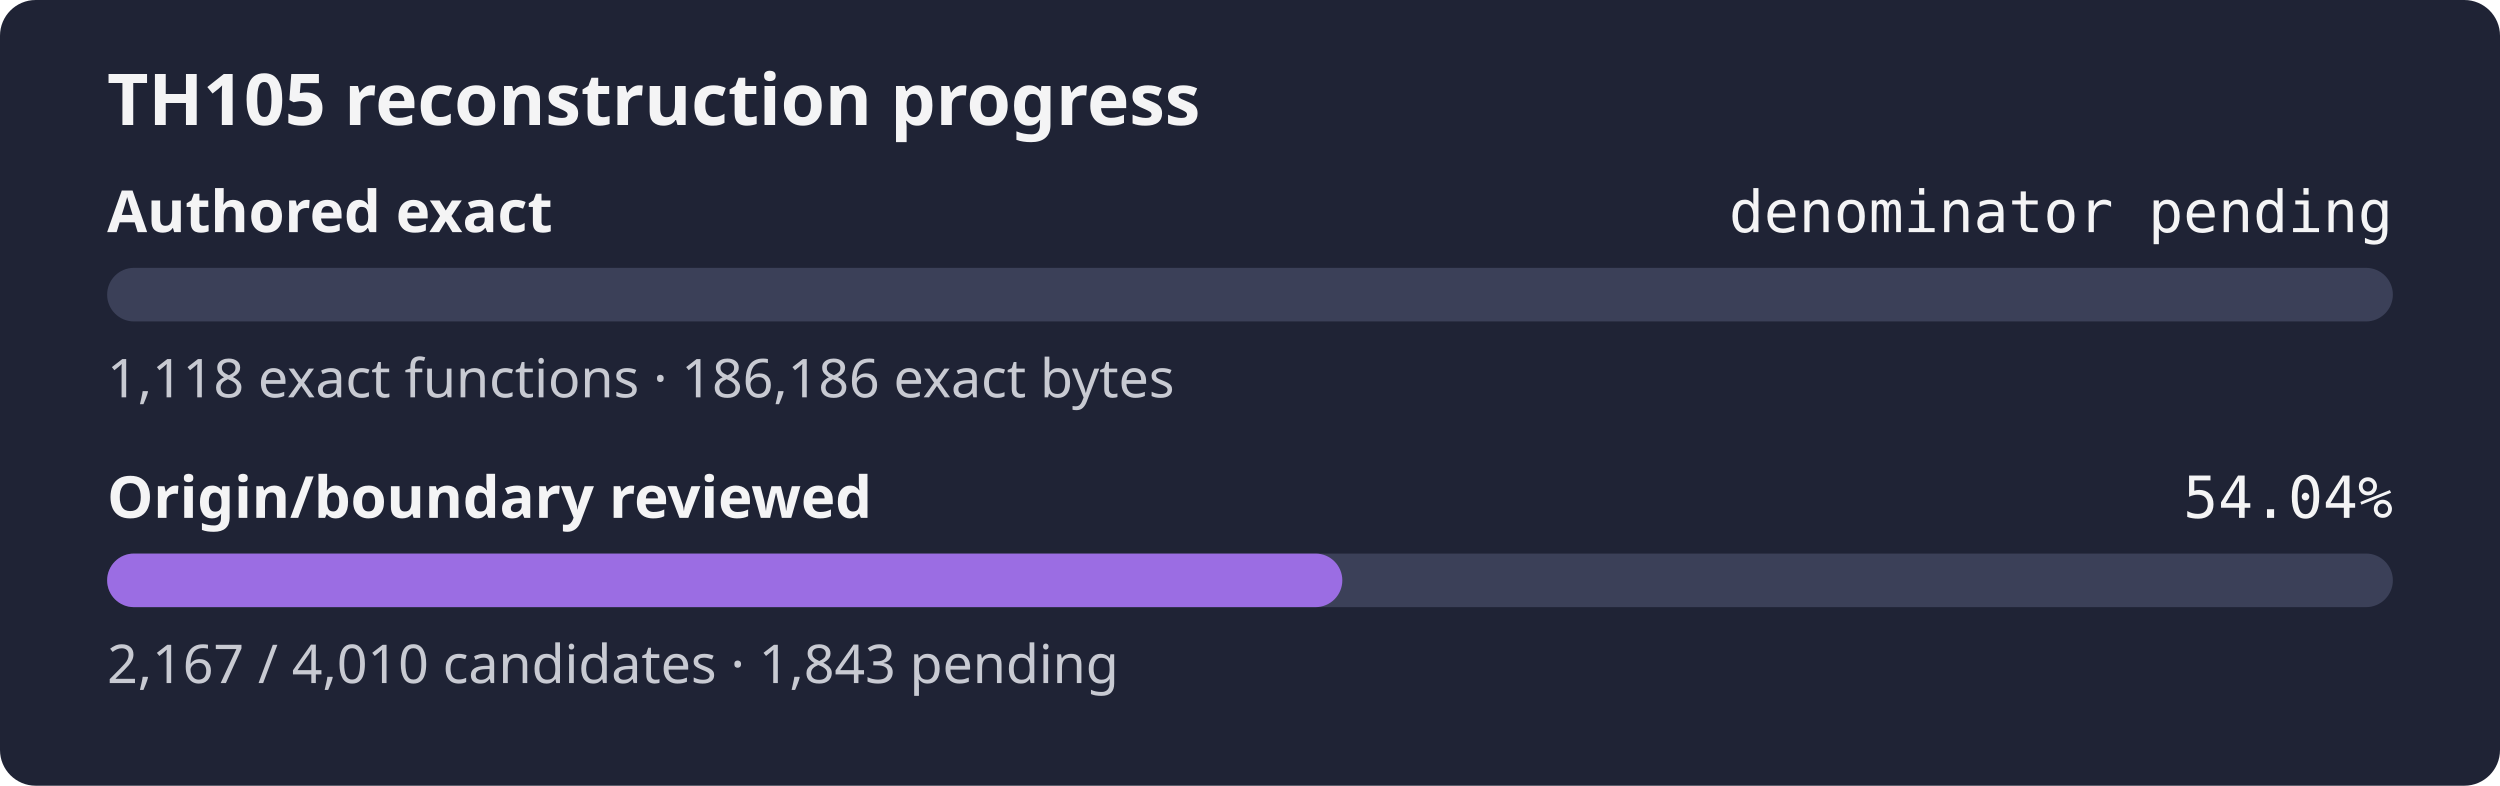
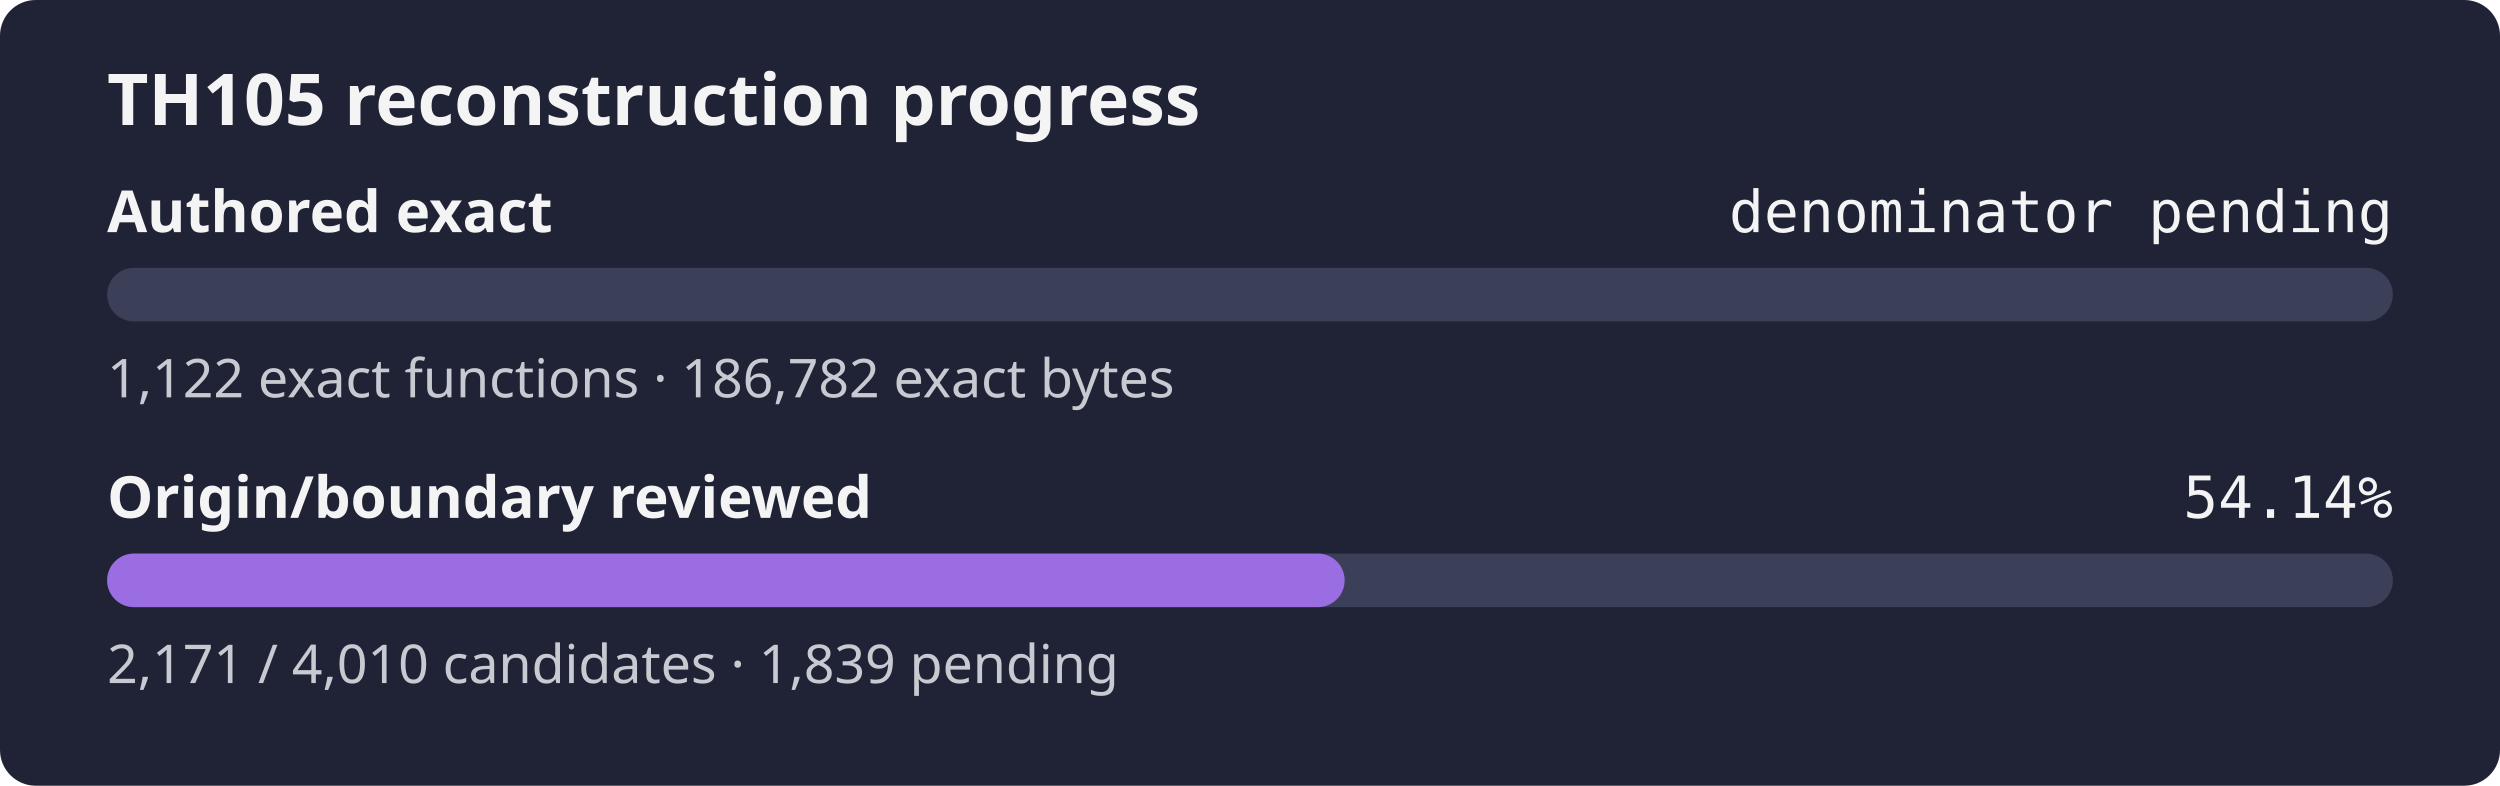
- <svg xmlns="http://www.w3.org/2000/svg" width="560" height="176" role="img" aria-label="TH105 reconstruction progress: authored exact denominator pending, origin review 54.04%">
+ <svg xmlns="http://www.w3.org/2000/svg" width="560" height="176" role="img" aria-label="TH105 reconstruction progress: authored exact denominator pending, origin review 54.14%">
  <rect width="560" height="176" rx="8" fill="#1f2335" />
  <text x="24" y="28" fill="#f4f4f5" font-family="sans-serif" font-size="16" font-weight="600">TH105 reconstruction progress</text>
  <text x="24" y="52" fill="#f4f4f5" font-family="sans-serif" font-size="13" font-weight="600">Authored exact</text>
  <text x="536" y="52" fill="#f4f4f5" text-anchor="end" font-family="monospace" font-size="13">denominator pending</text>
  <rect x="24" y="60" width="512" height="12" rx="6" fill="#3b4058" />
  <rect x="24" y="60" width="0.00" height="12" rx="6" fill="#9b6de3" />
-   <text x="24" y="89" fill="#c8cad2" font-family="sans-serif" font-size="12">1,118 exact functions · 186,186 exact bytes</text>
+   <text x="24" y="89" fill="#c8cad2" font-family="sans-serif" font-size="12">1,122 exact functions · 186,782 exact bytes</text>
  <text x="24" y="116" fill="#f4f4f5" font-family="sans-serif" font-size="13" font-weight="600">Origin/boundary reviewed</text>
-   <text x="536" y="116" fill="#f4f4f5" text-anchor="end" font-family="monospace" font-size="13">54.04%</text>
+   <text x="536" y="116" fill="#f4f4f5" text-anchor="end" font-family="monospace" font-size="13">54.14%</text>
  <rect x="24" y="124" width="512" height="12" rx="6" fill="#3b4058" />
-   <rect x="24" y="124" width="276.68" height="12" rx="6" fill="#9b6de3" />
-   <text x="24" y="153" fill="#c8cad2" font-family="sans-serif" font-size="12">2,167 / 4,010 candidates · 1,843 pending</text>
+   <rect x="24" y="124" width="277.20" height="12" rx="6" fill="#9b6de3" />
+   <text x="24" y="153" fill="#c8cad2" font-family="sans-serif" font-size="12">2,171 / 4,010 candidates · 1,839 pending</text>
</svg>
